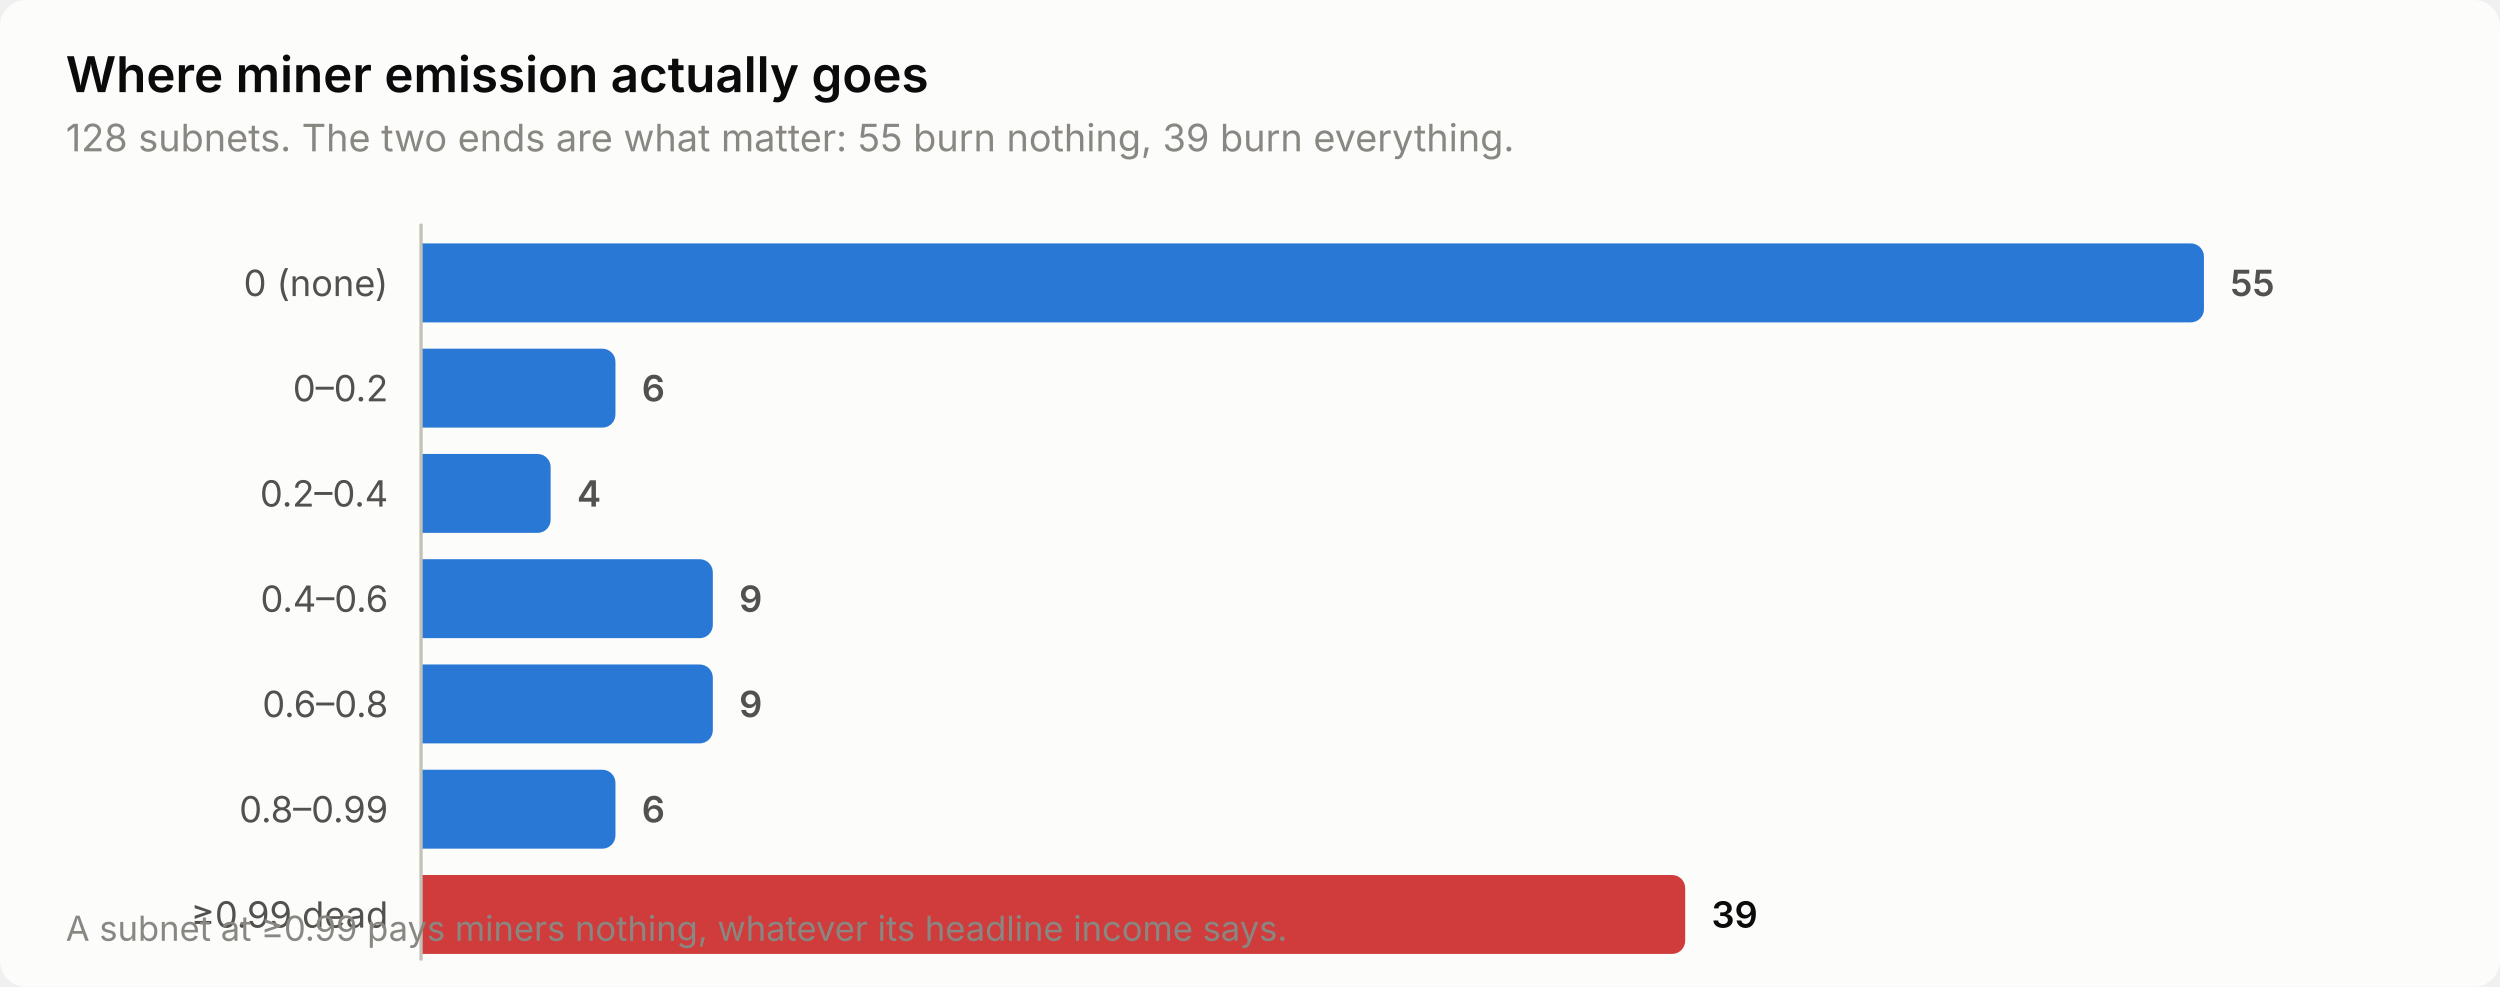
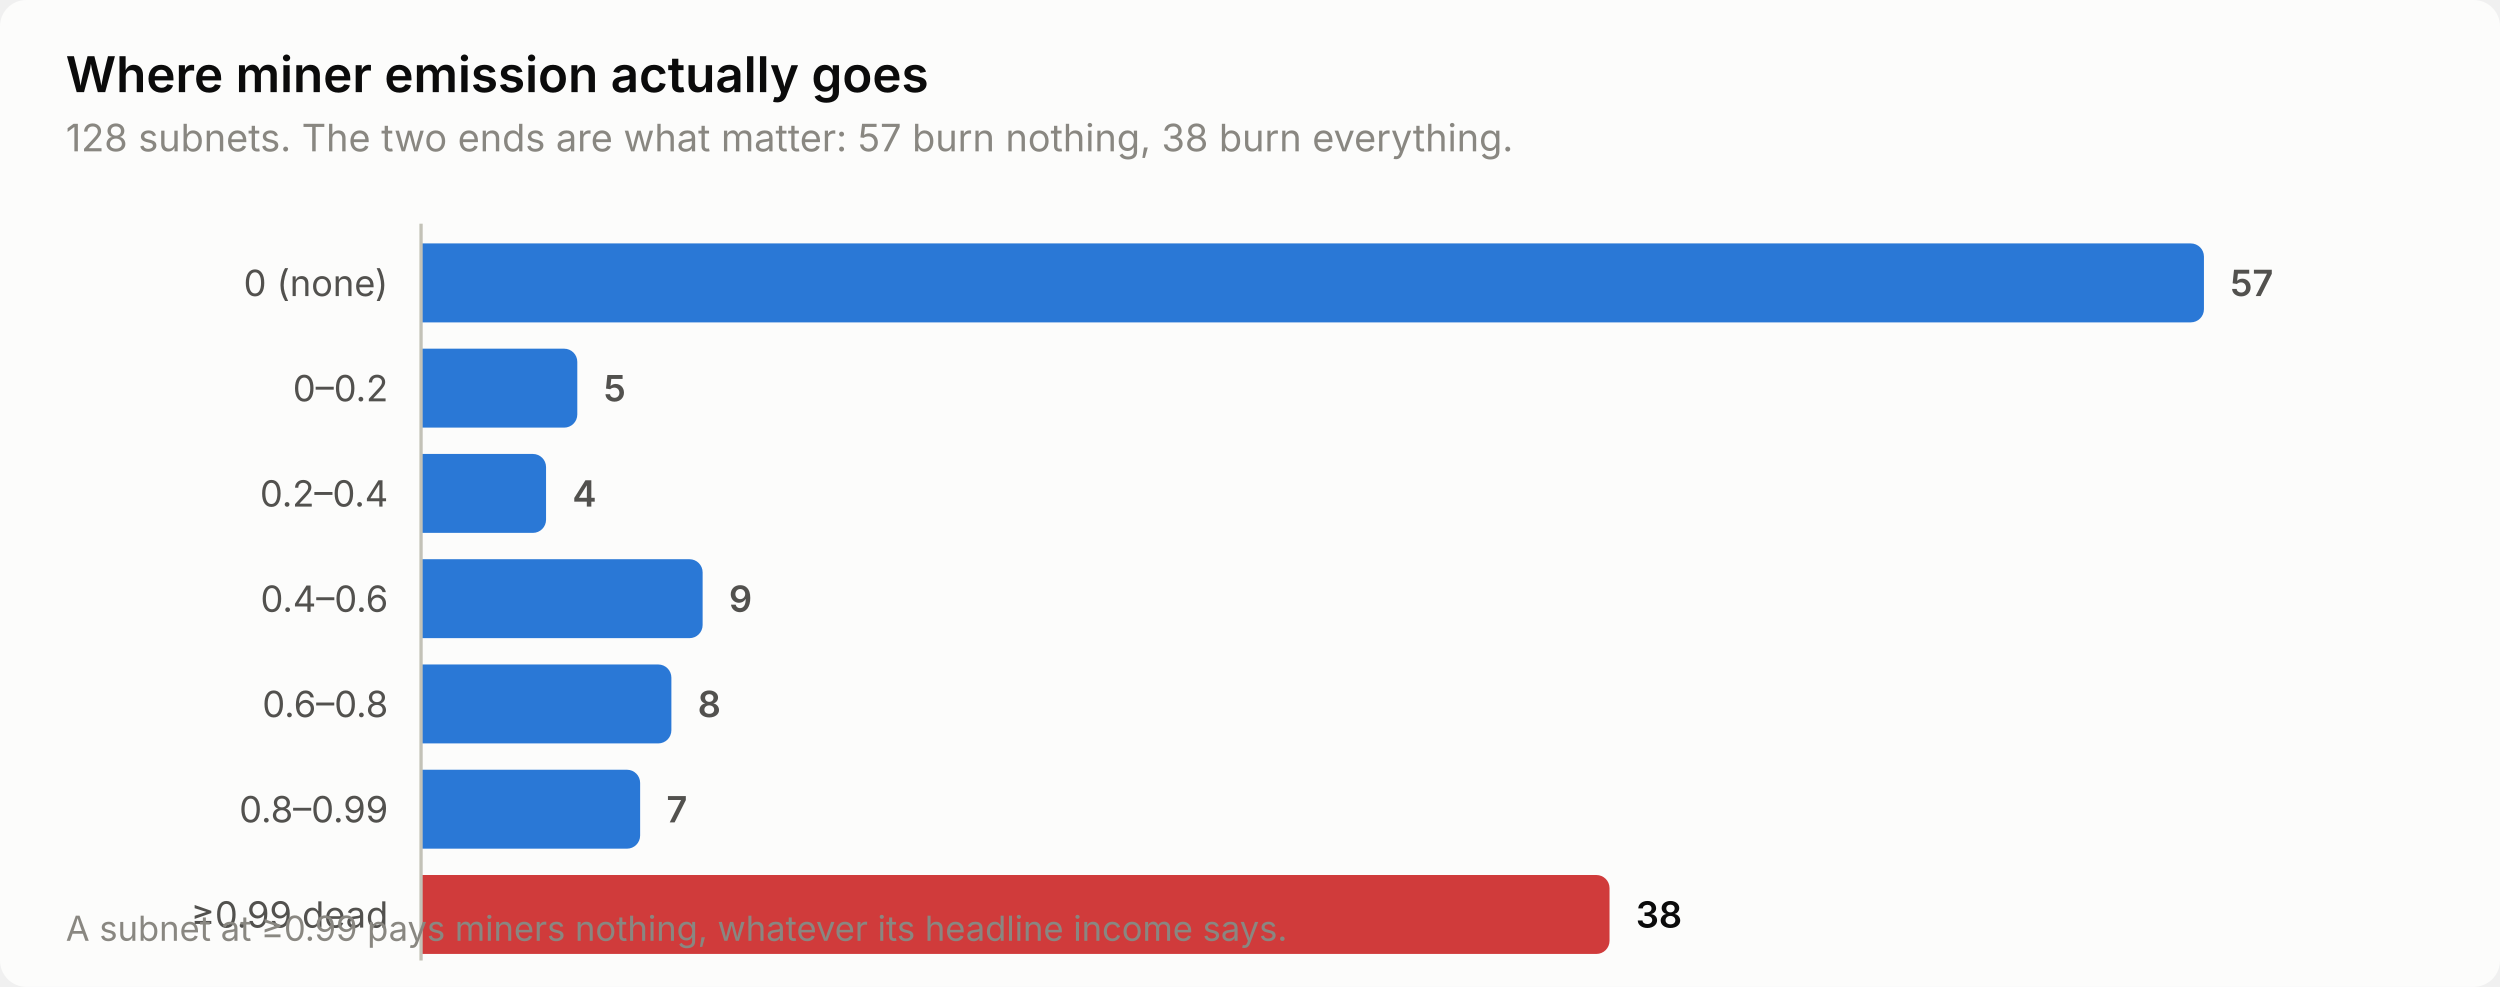
<svg xmlns="http://www.w3.org/2000/svg" width="760" height="300" viewBox="0 0 760 300" role="img" aria-label="Where miner emission actually goes">
  <style>
    text { font-family: system-ui, -apple-system, 'Segoe UI', sans-serif; }
    .t-title { font-size: 15px; font-weight: 600; }
    .t-sub { font-size: 11.5px; }
    .t-lab { font-size: 11px; }
    .t-val { font-size: 11px; font-weight: 600; font-variant-numeric: tabular-nums; }
    .t-tick { font-size: 10.5px; font-variant-numeric: tabular-nums; }

    .surface { fill: #fcfcfb; }
    .ink { fill: #0b0b0b; }
    .ink2 { fill: #52514e; }
    .muted { fill: #898781; }
    .grid { stroke: #e1e0d9; }
    .axis { stroke: #c3c2b7; }
    .accent { fill: #2a78d6; }
    .critical { fill: #d03b3b; }
    .deemph { fill: #d8d7d0; }

    @media (prefers-color-scheme: dark) {
      .surface { fill: #1a1a19; }
      .ink { fill: #ffffff; }
      .ink2 { fill: #c3c2b7; }
      .muted { fill: #898781; }
      .grid { stroke: #2c2c2a; }
      .axis { stroke: #383835; }
      .accent { fill: #3987e5; }
      .deemph { fill: #3a3a37; }
    }
</style>
  <rect class="surface" width="760" height="300" rx="8" />
  <text class="ink t-title" x="20" y="28">Where miner emission actually goes</text>
-   <text class="muted t-sub" x="20" y="46">128 subnets. The two ends are what matter: 55 burn nothing, 39 burn everything.</text>
+   <text class="muted t-sub" x="20" y="46">128 subnets. The two ends are what matter: 57 burn nothing, 38 burn everything.</text>
  <text class="ink2 t-lab" x="118" y="90" text-anchor="end">0 (none)</text>
  <path class="accent" d="M128.0,74.0 H666.0 a4.0,4.0 0 0 1 4.0,4.0 V94.0 a4.0,4.0 0 0 1 -4.0,4.0 H128.0 Z" />
-   <text class="ink2 t-val" x="678.0" y="90">55</text>
+   <text class="ink2 t-val" x="678.0" y="90">57</text>
  <text class="ink2 t-lab" x="118" y="122" text-anchor="end">0–0.2</text>
-   <path class="accent" d="M128.0,106.0 H183.1 a4.0,4.0 0 0 1 4.0,4.0 V126.0 a4.0,4.0 0 0 1 -4.0,4.0 H128.0 Z" />
-   <text class="ink2 t-val" x="195.1" y="122">6</text>
+   <path class="accent" d="M128.0,106.0 H171.5 a4.0,4.0 0 0 1 4.0,4.0 V126.0 a4.0,4.0 0 0 1 -4.0,4.0 H128.0 Z" />
+   <text class="ink2 t-val" x="183.5" y="122">5</text>
  <text class="ink2 t-lab" x="118" y="154" text-anchor="end">0.2–0.4</text>
-   <path class="accent" d="M128.0,138.0 H163.4 a4.0,4.0 0 0 1 4.0,4.0 V158.0 a4.0,4.0 0 0 1 -4.0,4.0 H128.0 Z" />
-   <text class="ink2 t-val" x="175.4" y="154">4</text>
+   <path class="accent" d="M128.0,138.0 H162.0 a4.0,4.0 0 0 1 4.0,4.0 V158.0 a4.0,4.0 0 0 1 -4.0,4.0 H128.0 Z" />
+   <text class="ink2 t-val" x="174.0" y="154">4</text>
  <text class="ink2 t-lab" x="118" y="186" text-anchor="end">0.4–0.6</text>
-   <path class="accent" d="M128.0,170.0 H212.7 a4.0,4.0 0 0 1 4.0,4.0 V190.0 a4.0,4.0 0 0 1 -4.0,4.0 H128.0 Z" />
-   <text class="ink2 t-val" x="224.7" y="186">9</text>
+   <path class="accent" d="M128.0,170.0 H209.6 a4.0,4.0 0 0 1 4.0,4.0 V190.0 a4.0,4.0 0 0 1 -4.0,4.0 H128.0 Z" />
+   <text class="ink2 t-val" x="221.6" y="186">9</text>
  <text class="ink2 t-lab" x="118" y="218" text-anchor="end">0.6–0.8</text>
-   <path class="accent" d="M128.0,202.0 H212.7 a4.0,4.0 0 0 1 4.0,4.0 V222.0 a4.0,4.0 0 0 1 -4.0,4.0 H128.0 Z" />
-   <text class="ink2 t-val" x="224.7" y="218">9</text>
+   <path class="accent" d="M128.0,202.0 H200.1 a4.0,4.0 0 0 1 4.0,4.0 V222.0 a4.0,4.0 0 0 1 -4.0,4.0 H128.0 Z" />
+   <text class="ink2 t-val" x="212.1" y="218">8</text>
  <text class="ink2 t-lab" x="118" y="250" text-anchor="end">0.8–0.99</text>
-   <path class="accent" d="M128.0,234.0 H183.1 a4.0,4.0 0 0 1 4.0,4.0 V254.0 a4.0,4.0 0 0 1 -4.0,4.0 H128.0 Z" />
-   <text class="ink2 t-val" x="195.1" y="250">6</text>
+   <path class="accent" d="M128.0,234.0 H190.6 a4.0,4.0 0 0 1 4.0,4.0 V254.0 a4.0,4.0 0 0 1 -4.0,4.0 H128.0 Z" />
+   <text class="ink2 t-val" x="202.6" y="250">7</text>
  <text class="ink2 t-lab" x="118" y="282" text-anchor="end">≥0.99 dead</text>
-   <path class="critical" d="M128.0,266.0 H508.3 a4.0,4.0 0 0 1 4.0,4.0 V286.0 a4.0,4.0 0 0 1 -4.0,4.0 H128.0 Z" />
-   <text class="ink t-val" x="520.3" y="282">39</text>
+   <path class="critical" d="M128.0,266.0 H485.3 a4.0,4.0 0 0 1 4.0,4.0 V286.0 a4.0,4.0 0 0 1 -4.0,4.0 H128.0 Z" />
+   <text class="ink t-val" x="497.3" y="282">38</text>
  <line class="axis" x1="128" y1="68" x2="128" y2="292" stroke-width="1" />
  <text class="muted t-tick" x="20" y="286">A subnet at ≥0.99 pays miners nothing, whatever its headline income says.</text>
</svg>
